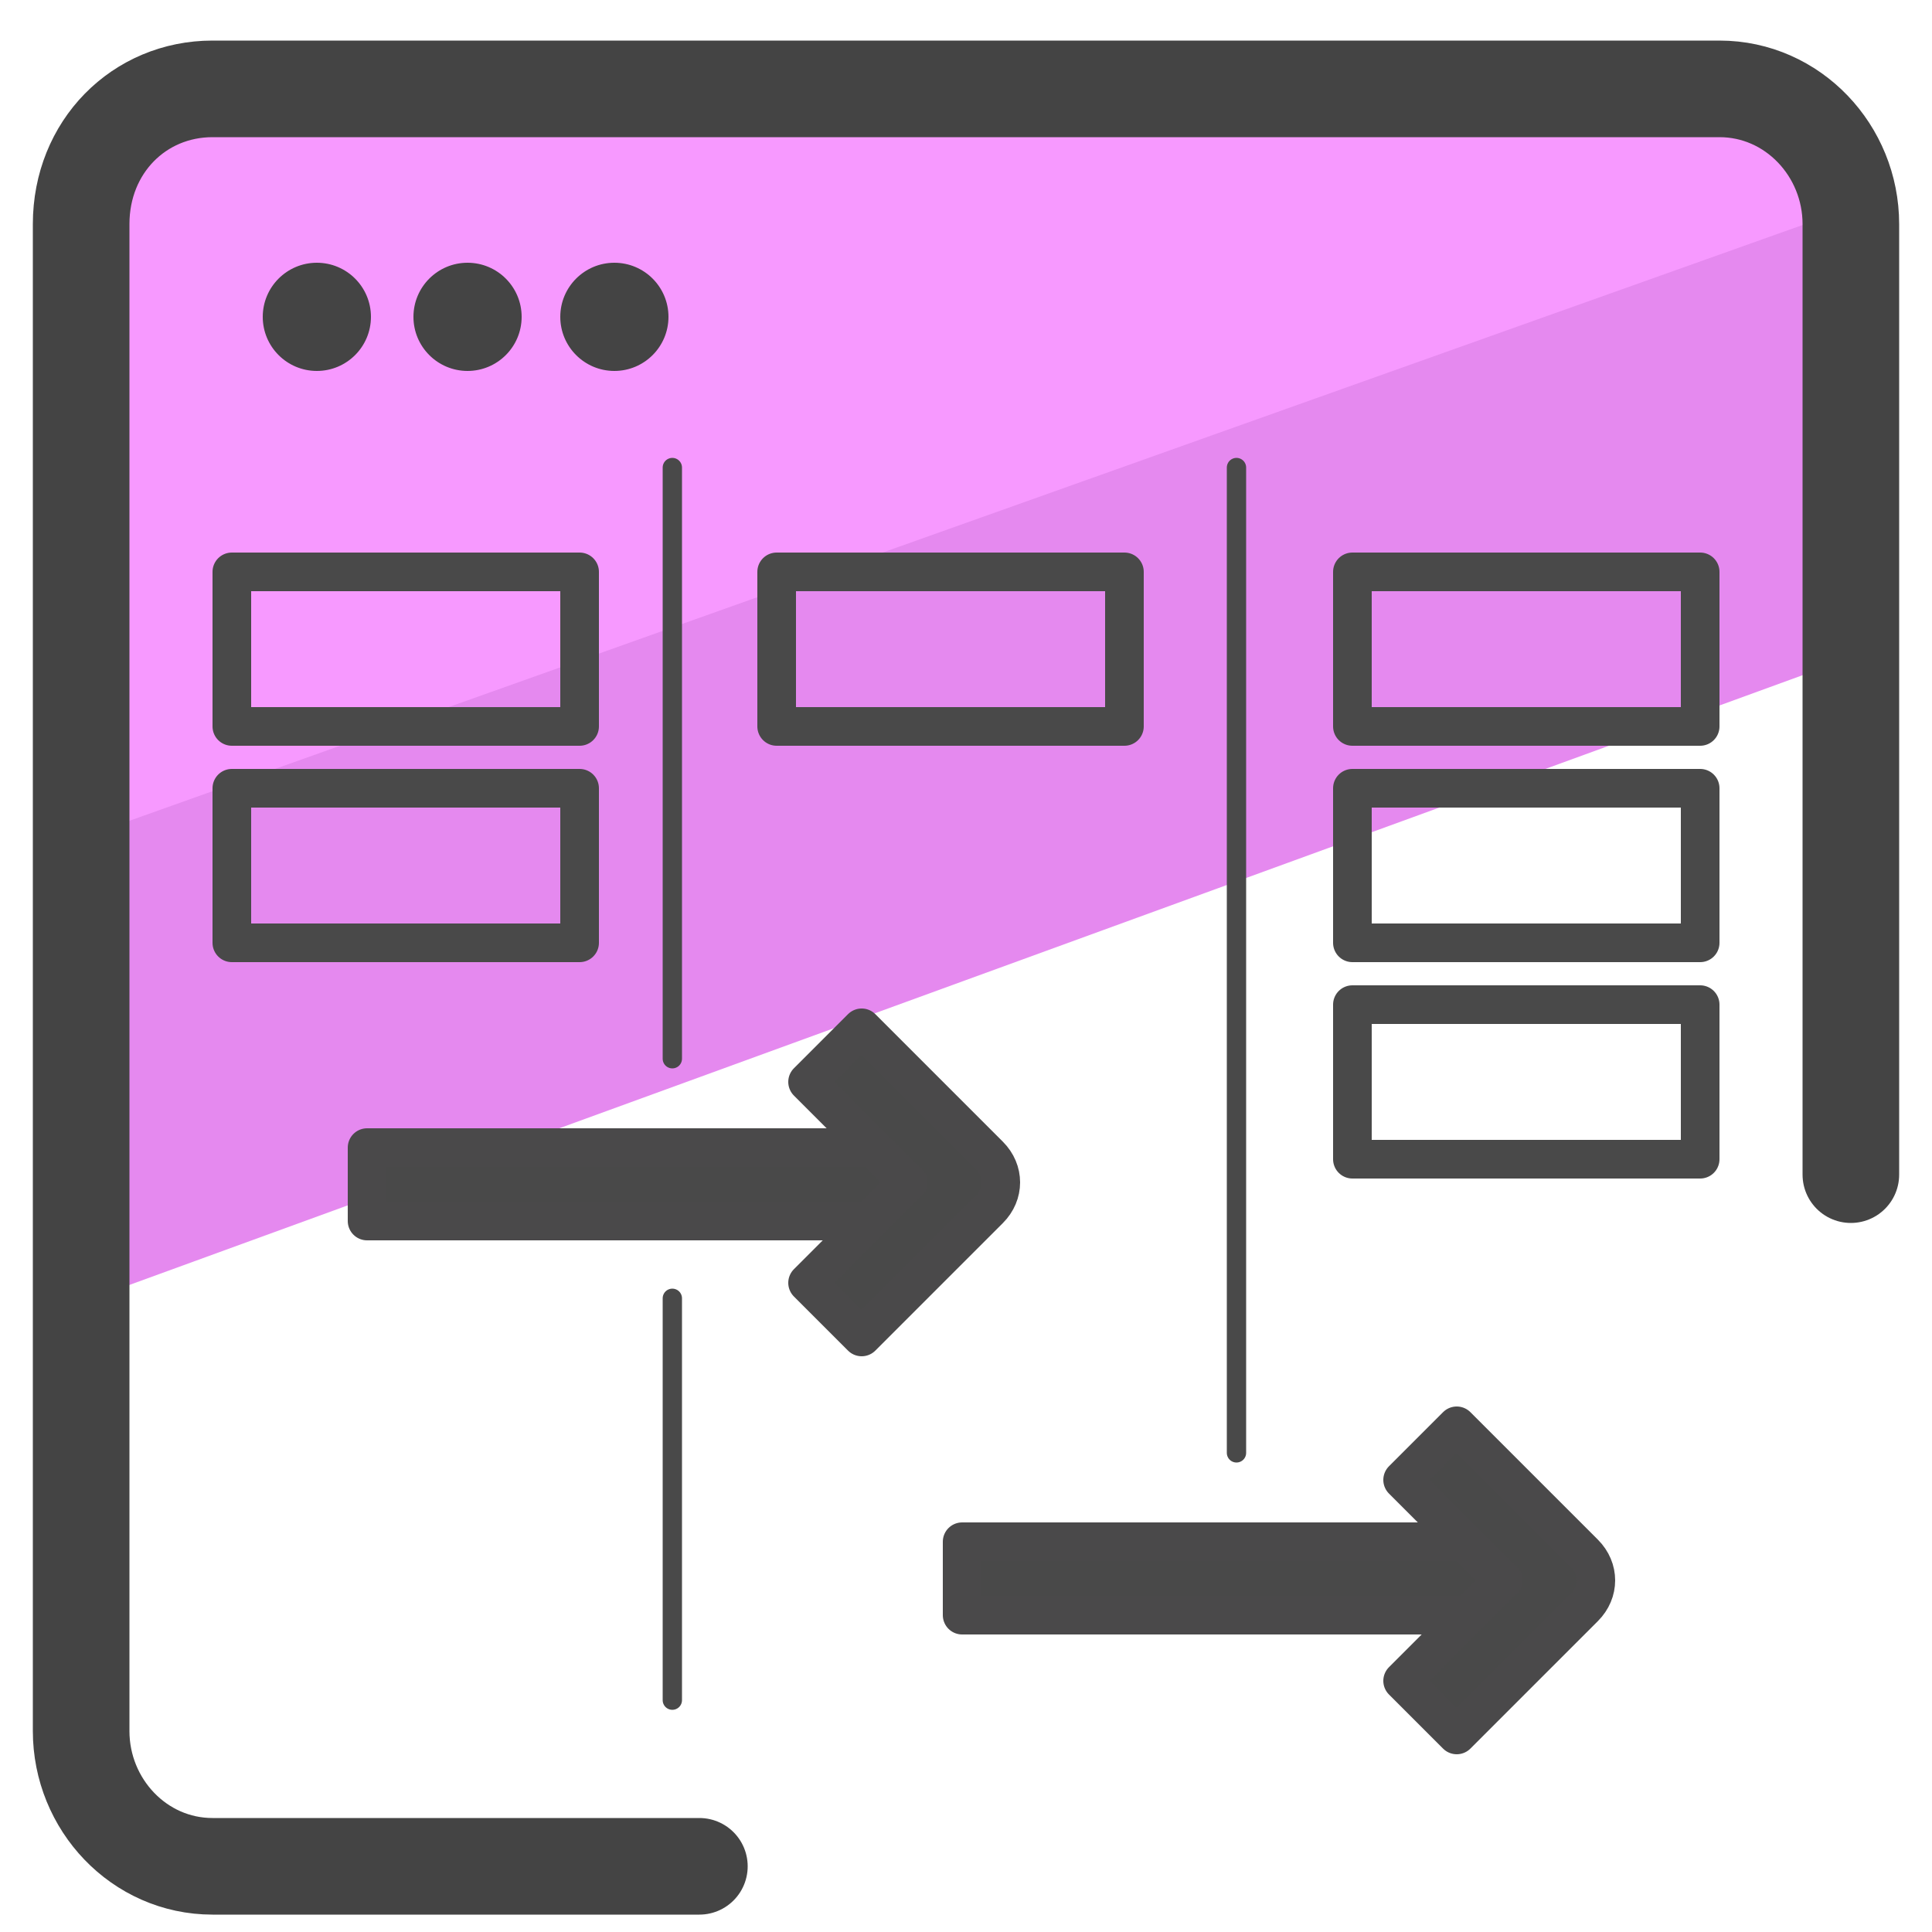
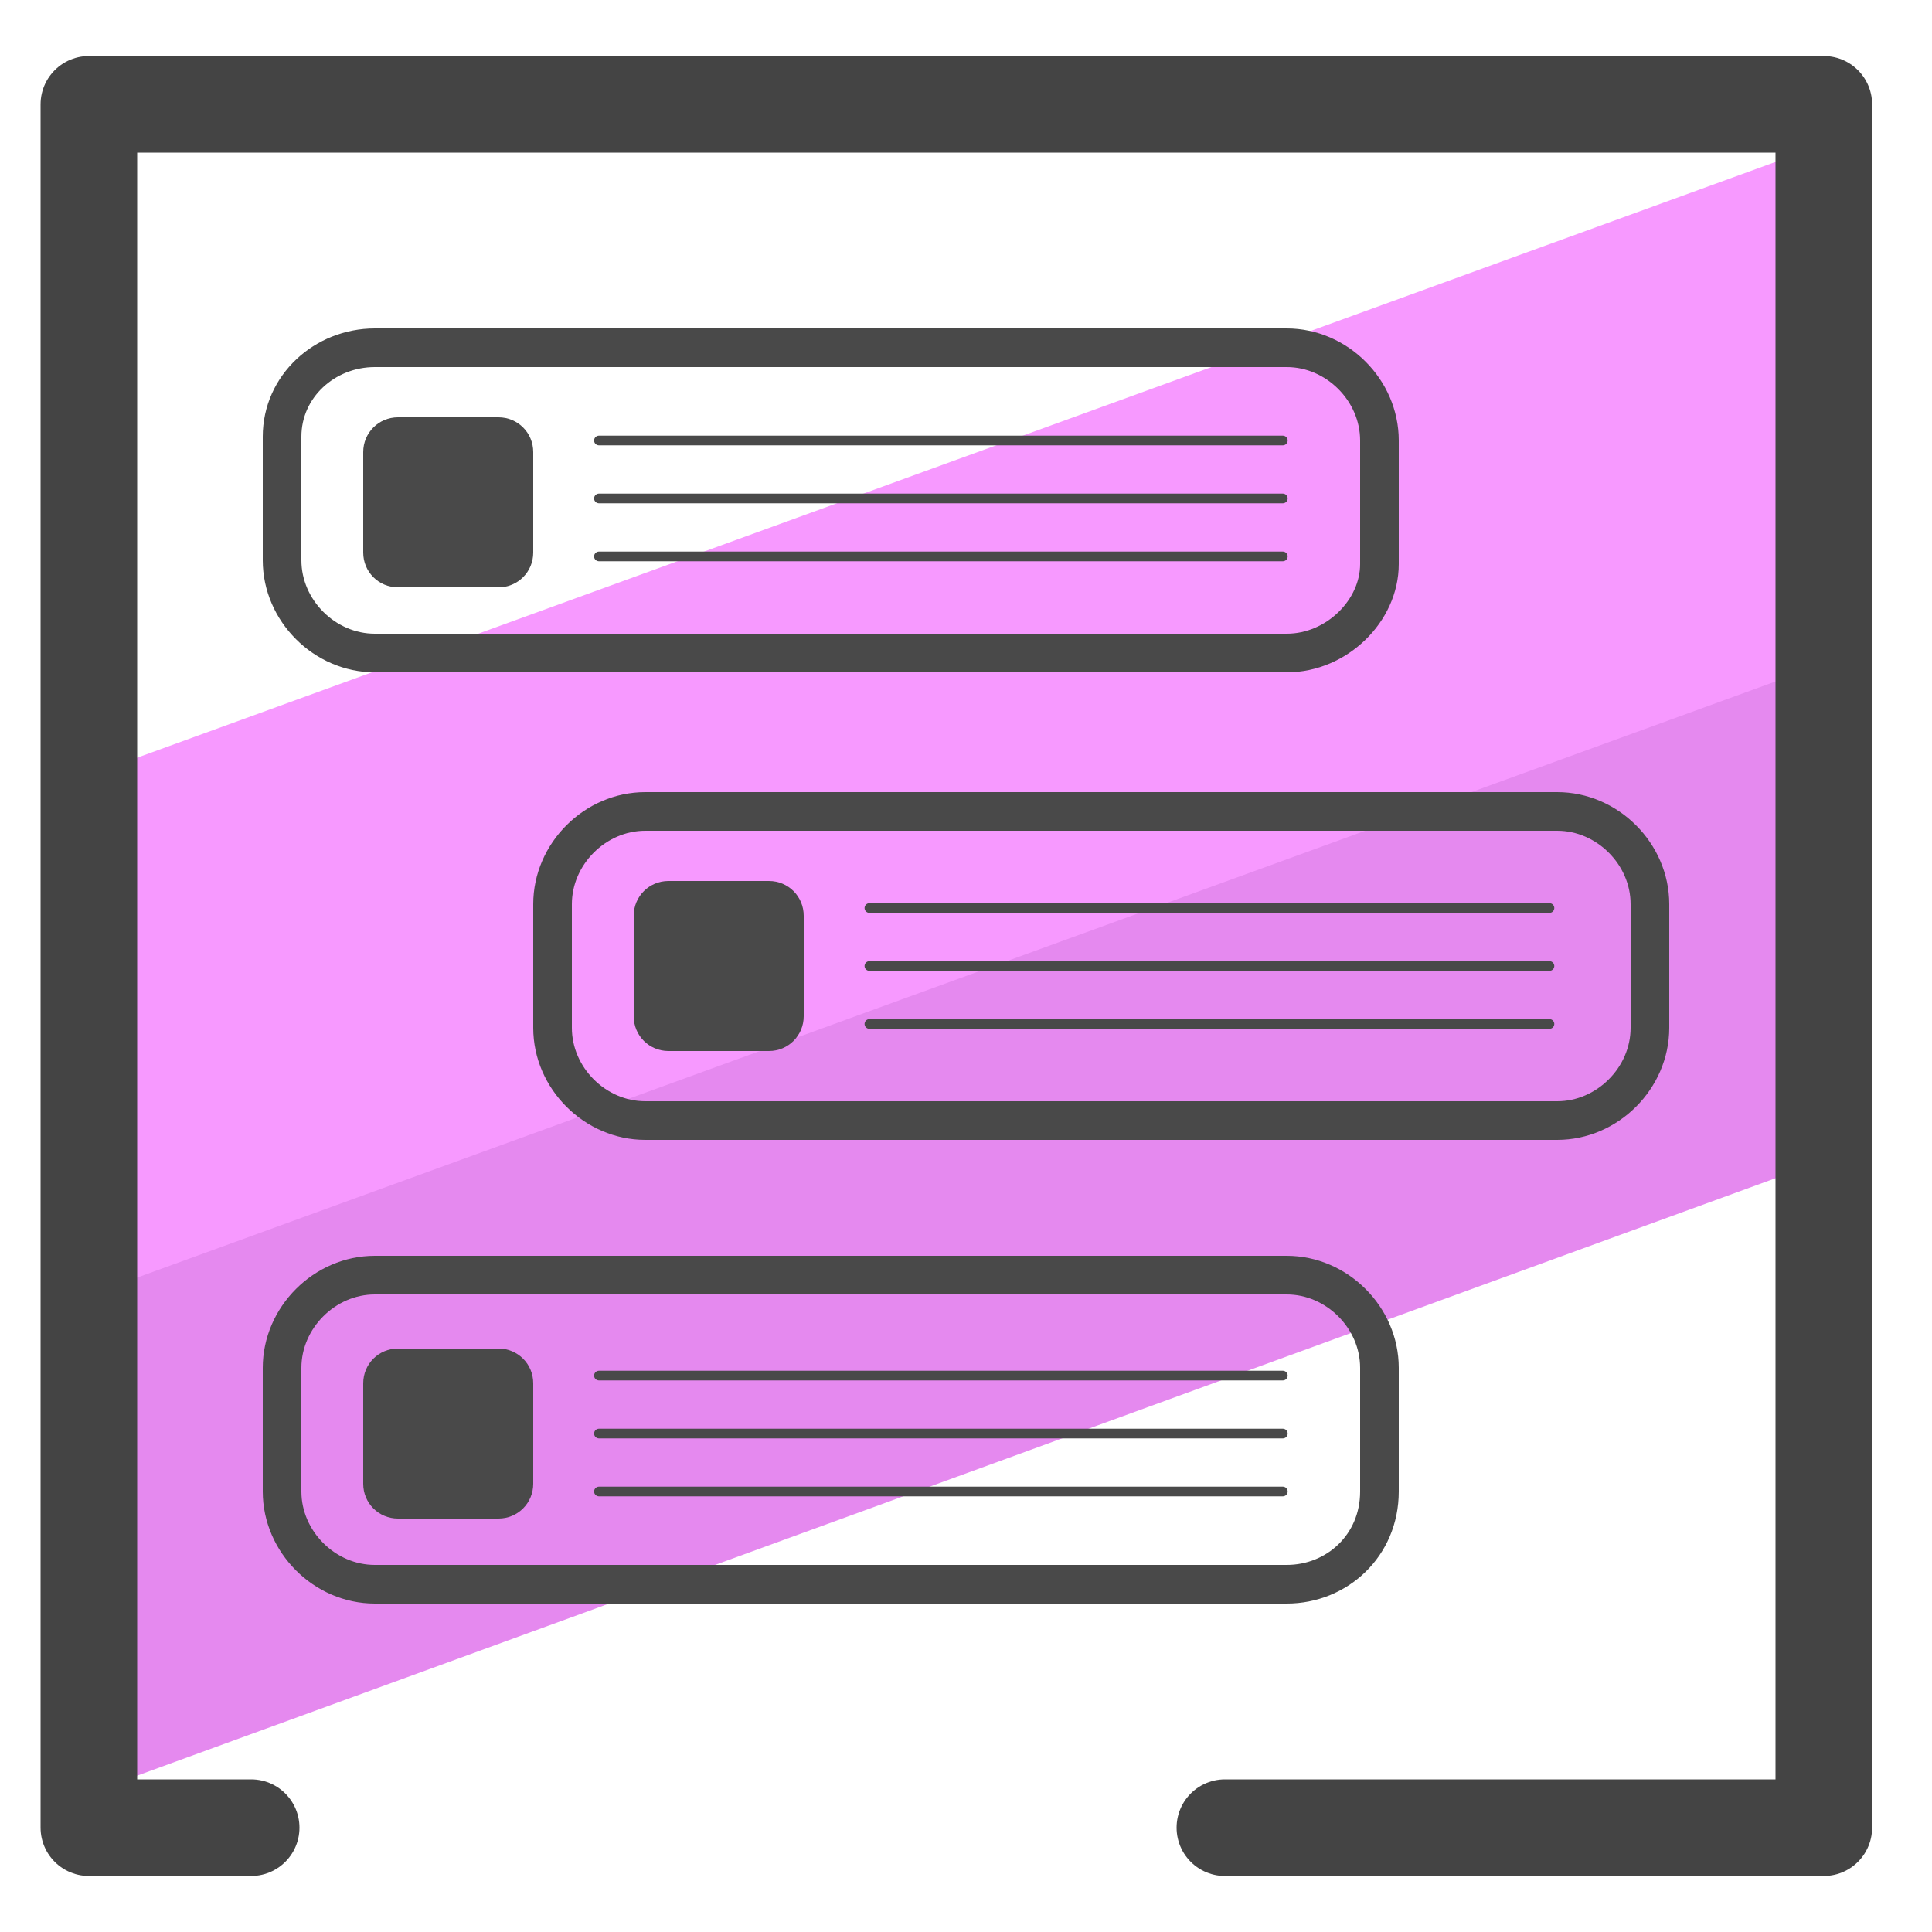
- <svg xmlns="http://www.w3.org/2000/svg" id="Layer_1" x="0" y="0" version="1.1" viewBox="0 0 50 50" xml:space="preserve">
-   <style>.st3{fill:#444}.st4{fill:#494949;stroke:#4a494a;stroke-linecap:round;stroke-linejoin:round;stroke-miterlimit:10}</style>
-   <path fill="#e589ef" d="M47.7 11.6l.8 5.2L2.4 33.6l-.5-10.9-.1-6.2L42.1 1.9l5.2 2.3z" />
-   <path fill="#f799ff" d="M46.1 2l2.3 3.2L1.5 21.9 2.6 4.8l3-2.9 29.1-.2z" />
-   <path fill="none" stroke="#444" stroke-linecap="round" stroke-linejoin="round" stroke-miterlimit="10" stroke-width="2.5" d="M18.1 48.3H5.5c-1.9 0-3.4-1.6-3.4-3.5v-39c0-2 1.5-3.5 3.4-3.5h39c1.9 0 3.4 1.6 3.4 3.5v24.6" />
-   <circle cx="8.2" cy="8.2" r="1.4" class="st3" />
-   <circle cx="12.1" cy="8.2" r="1.4" class="st3" />
-   <circle cx="15.9" cy="8.2" r="1.4" class="st3" />
-   <path d="M9.5 29.7h15.3v1.9H9.5z" class="st4" />
-   <path d="M22.3 34.6l-1.4-1.4 2.6-2.6-2.6-2.6 1.4-1.4 3.3 3.3c.4.4.4 1 0 1.4l-3.3 3.3zm2.6 5.3h15.3v1.9H24.9z" class="st4" />
-   <path d="M37.7 44.9l-1.4-1.4 2.6-2.6-2.6-2.6 1.4-1.4 3.3 3.3c.4.4.4 1 0 1.4l-3.3 3.3z" class="st4" />
-   <path fill="none" stroke="#494949" stroke-linecap="round" stroke-linejoin="round" stroke-miterlimit="10" d="M35 14.8h9v4h-9zm0 5.6h9v4h-9zm0 5.6h9v4h-9zM20.1 14.8h9v4h-9zM6 14.8h9v4H6zm0 5.6h9v4H6z" />
-   <path fill="none" stroke="#494949" stroke-linecap="round" stroke-linejoin="round" stroke-miterlimit="10" stroke-width=".5" d="M17.4 12.1v15.3m0 6.2V44M32 12.1v25.5" />
+ <svg xmlns="http://www.w3.org/2000/svg" version="1.1" id="Layer_1" x="0px" y="0px" viewBox="0 0 50 50" style="enable-background:new 0 0 50 50;" xml:space="preserve">
+   <style type="text/css">
+ 	.st0{fill:#E589EF;}
+ 	.st1{fill:#F799FF;}
+ 	.st2{fill:none;stroke:#444444;stroke-width:2.5;stroke-linecap:round;stroke-linejoin:round;stroke-miterlimit:10;}
+ 	.st3{fill:none;stroke:#494949;stroke-linecap:round;stroke-linejoin:round;stroke-miterlimit:10;}
+ 	.st4{fill:#494949;}
+ 	.st5{fill:none;stroke:#494949;stroke-width:0.25;stroke-linecap:round;stroke-linejoin:round;stroke-miterlimit:10;}
+ </style>
+   <g>
+     <g>
+       <polygon class="st0" points="46.9,25.9 47.3,30 2.6,46.3 2.8,37.6 3.2,32.7 47.7,16.5 47,20   " />
+       <polygon class="st1" points="47.2,10 46.6,17.4 2.9,33.3 2.9,24 3.3,19.7 47.3,3.7   " />
+       <polyline class="st2" points="6.5,47.3 2.3,47.3 2.3,2.7 47.2,2.7 47.2,47.3 31.7,47.3   " />
+     </g>
+     <g>
+       <g>
+         <path class="st3" d="M33.3,16.9H9.7c-1.3,0-2.4-1.1-2.4-2.4v-3.2C7.3,10,8.4,9,9.7,9h23.6c1.3,0,2.4,1.1,2.4,2.4v3.2     C35.7,15.8,34.6,16.9,33.3,16.9z" />
+         <path class="st4" d="M12.9,15.2h-2.6c-0.5,0-0.9-0.4-0.9-0.9v-2.6c0-0.5,0.4-0.9,0.9-0.9h2.6c0.5,0,0.9,0.4,0.9,0.9v2.6     C13.8,14.8,13.4,15.2,12.9,15.2z" />
+         <g>
+           <line class="st5" x1="33.2" y1="11.4" x2="15.5" y2="11.4" />
+           <line class="st5" x1="33.2" y1="12.9" x2="15.5" y2="12.9" />
+           <line class="st5" x1="33.2" y1="14.4" x2="15.5" y2="14.4" />
+         </g>
+       </g>
+       <g>
+         <path class="st3" d="M40.3,29H16.7c-1.3,0-2.4-1.1-2.4-2.4v-3.2c0-1.3,1.1-2.4,2.4-2.4h23.6c1.3,0,2.4,1.1,2.4,2.4v3.2     C42.7,27.9,41.6,29,40.3,29z" />
+         <path class="st4" d="M19.9,27.2h-2.6c-0.5,0-0.9-0.4-0.9-0.9v-2.6c0-0.5,0.4-0.9,0.9-0.9h2.6c0.5,0,0.9,0.4,0.9,0.9v2.6     C20.8,26.8,20.4,27.2,19.9,27.2z" />
+         <g>
+           <line class="st5" x1="40.1" y1="23.5" x2="22.5" y2="23.5" />
+           <line class="st5" x1="40.1" y1="25" x2="22.5" y2="25" />
+           <line class="st5" x1="40.1" y1="26.5" x2="22.5" y2="26.5" />
+         </g>
+       </g>
+       <g>
+         <path class="st3" d="M33.3,41H9.7c-1.3,0-2.4-1.1-2.4-2.4v-3.2c0-1.3,1.1-2.4,2.4-2.4h23.6c1.3,0,2.4,1.1,2.4,2.4v3.2     C35.7,40,34.6,41,33.3,41z" />
+         <path class="st4" d="M12.9,39.3h-2.6c-0.5,0-0.9-0.4-0.9-0.9v-2.6c0-0.5,0.4-0.9,0.9-0.9h2.6c0.5,0,0.9,0.4,0.9,0.9v2.6     C13.8,38.9,13.4,39.3,12.9,39.3z" />
+         <g>
+           <line class="st5" x1="33.2" y1="35.6" x2="15.5" y2="35.6" />
+           <line class="st5" x1="33.2" y1="37.1" x2="15.5" y2="37.1" />
+           <line class="st5" x1="33.2" y1="38.6" x2="15.5" y2="38.6" />
+         </g>
+       </g>
+     </g>
+   </g>
</svg>
